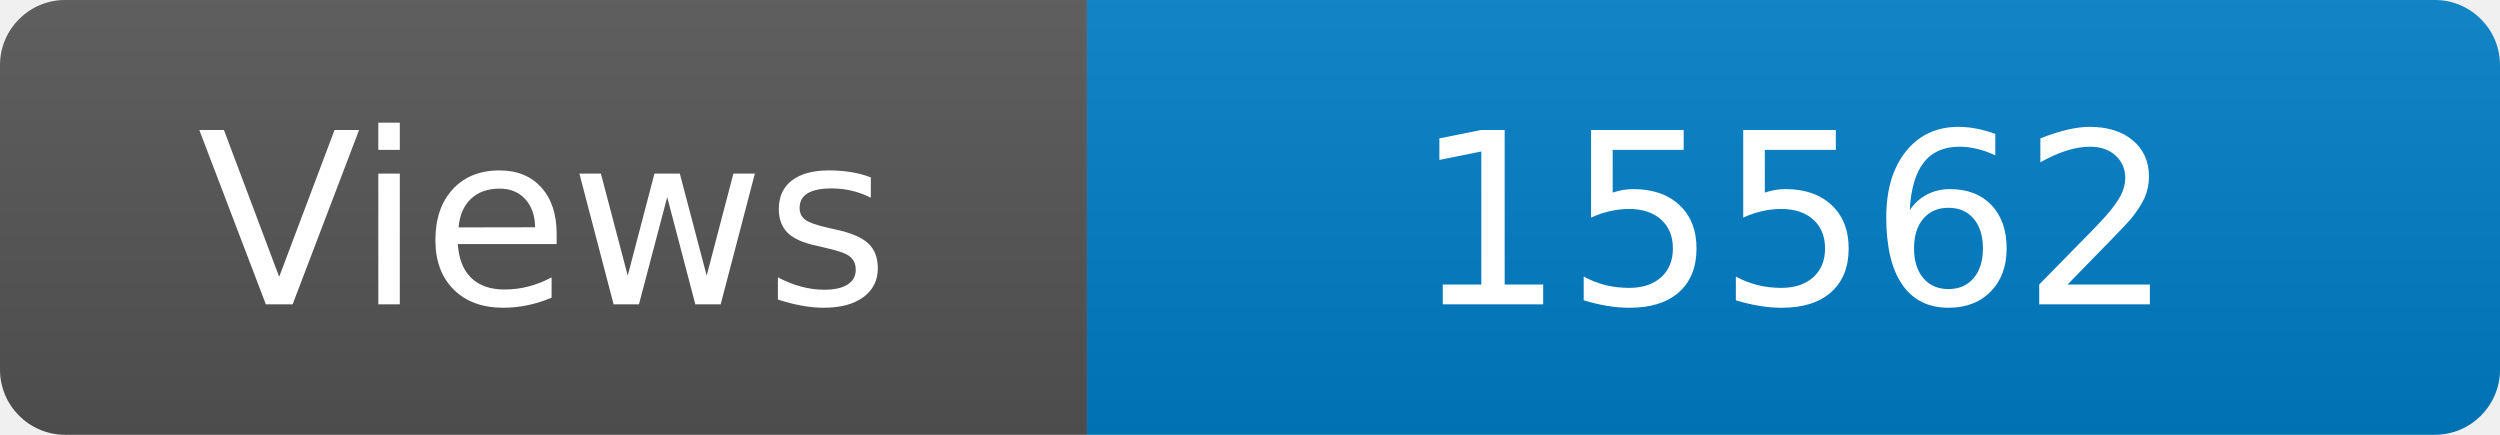
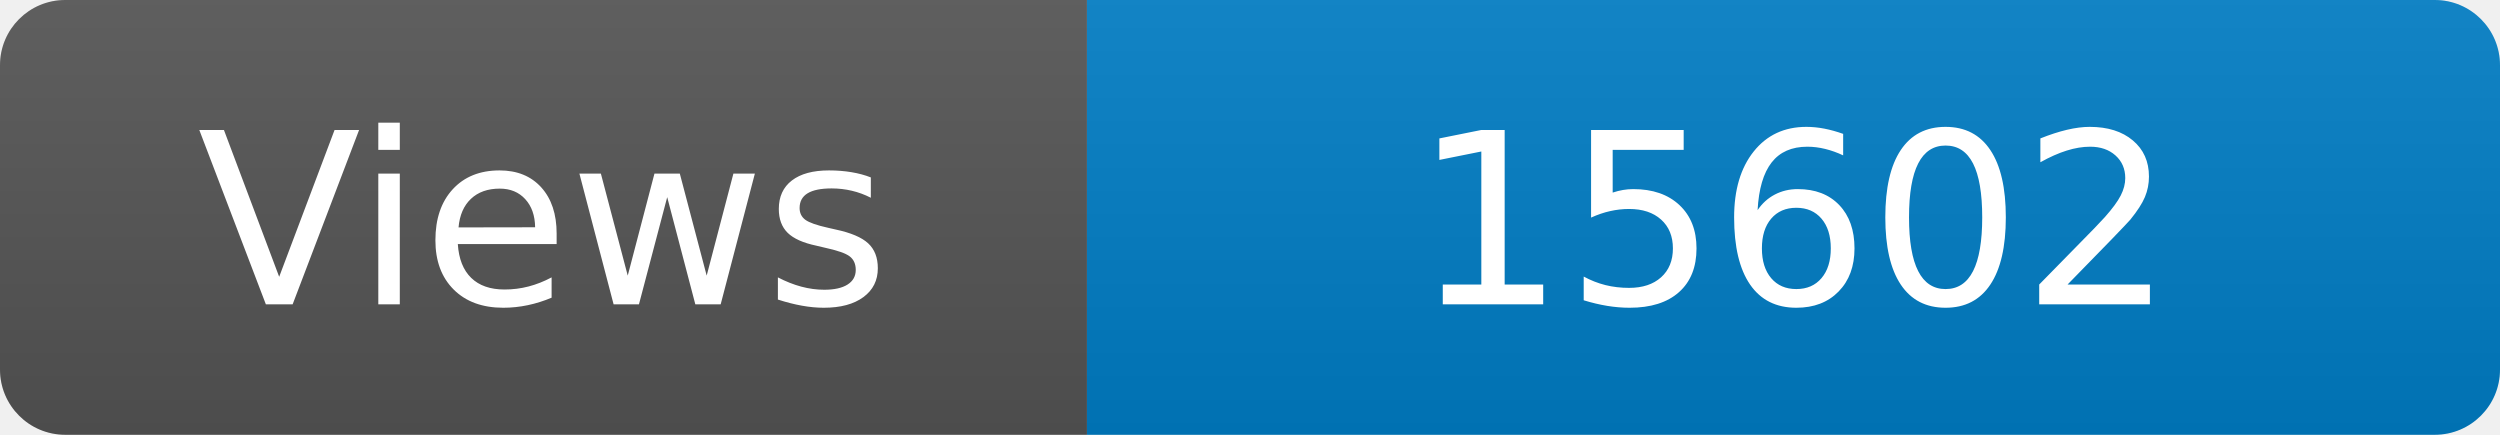
<svg xmlns="http://www.w3.org/2000/svg" width="115" height="20" role="img" aria-label="Maintained?: yes">
  <linearGradient id="s" x2="0" y2="100%">
    <stop offset="0" stop-color="#bbb" stop-opacity=".1" />
    <stop offset="1" stop-opacity=".1" />
  </linearGradient>
  <clipPath id="r">
    <rect width="115" height="20" rx="3" fill="#fff" />
  </clipPath>
  <g clip-path="url(#r)">
    <rect width="50" height="20" fill="#555" />
    <rect x="50" width="160" height="20" fill="#007ec6" />
    <rect width="115" height="20" fill="url(#s)" />
  </g>
  <g fill="#fff" text-anchor="middle" font-family="Verdana,Geneva,DejaVu Sans,sans-serif" font-size="110">
    <text x="250" y="140" transform="scale(.1)" fill="#fff">Views</text>
-     <text x="825" y="140" transform="scale(.1)" fill="#fff">15562</text>
+     <text x="825" y="140" transform="scale(.1)" fill="#fff">15602</text>
  </g>
</svg>
